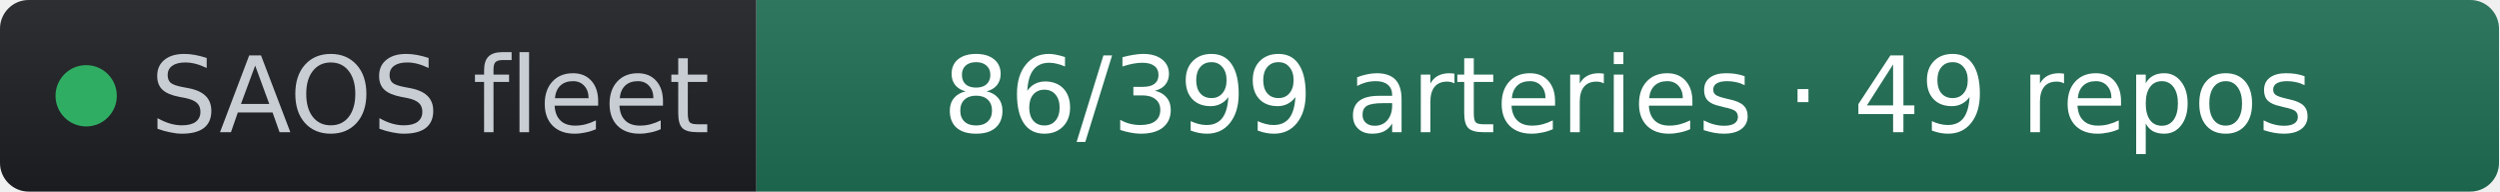
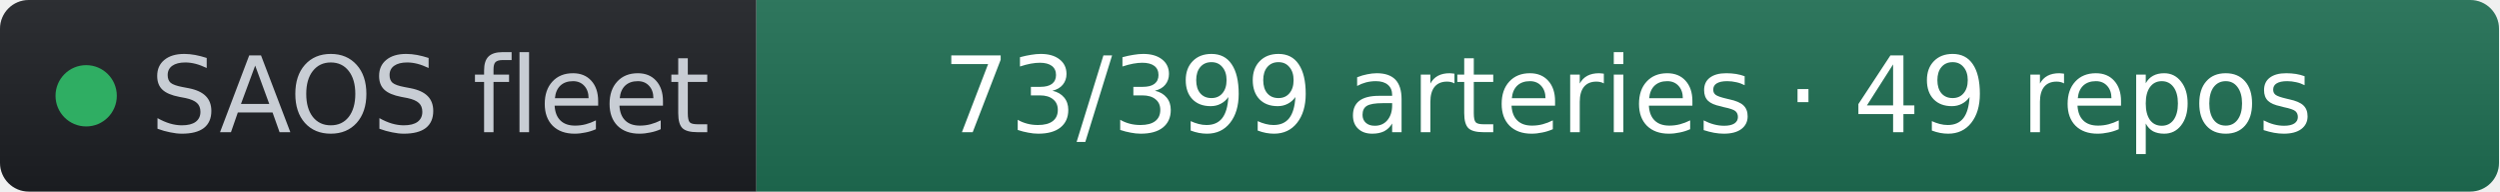
- <svg xmlns="http://www.w3.org/2000/svg" width="261" height="20" role="img" aria-label="SAOS fleet: 86/399 arteries · 49 repos" viewBox="0 0 261 20" font-family="Verdana,Geneva,DejaVu Sans,sans-serif">
+ <svg xmlns="http://www.w3.org/2000/svg" width="261" height="20" role="img" aria-label="SAOS fleet: 73/399 arteries · 49 repos" viewBox="0 0 261 20" font-family="Verdana,Geneva,DejaVu Sans,sans-serif">
  <linearGradient id="s" x2="0" y2="100%">
    <stop offset="0" stop-color="#bbb" stop-opacity=".1" />
    <stop offset="1" stop-opacity=".1" />
  </linearGradient>
  <clipPath id="r">
    <rect width="261" height="20" rx="3" fill="#fff" />
  </clipPath>
  <g clip-path="url(#r)">
    <rect width="79" height="20" fill="#1d1f24" />
    <rect x="79" width="182" height="20" fill="#1f6f54" />
    <rect width="261" height="20" fill="url(#s)" />
  </g>
  <g fill="#fff" text-anchor="middle" font-size="11">
    <circle cx="9" cy="10" r="3.2" fill="#2fae63" />
    <text x="15.7" y="13.8" fill="#c8cdd4" text-anchor="start">SAOS fleet</text>
-     <text x="170" y="13.8" fill="#ffffff">86/399 arteries · 49 repos</text>
+     <text x="170" y="13.8" fill="#ffffff">73/399 arteries · 49 repos</text>
  </g>
</svg>
